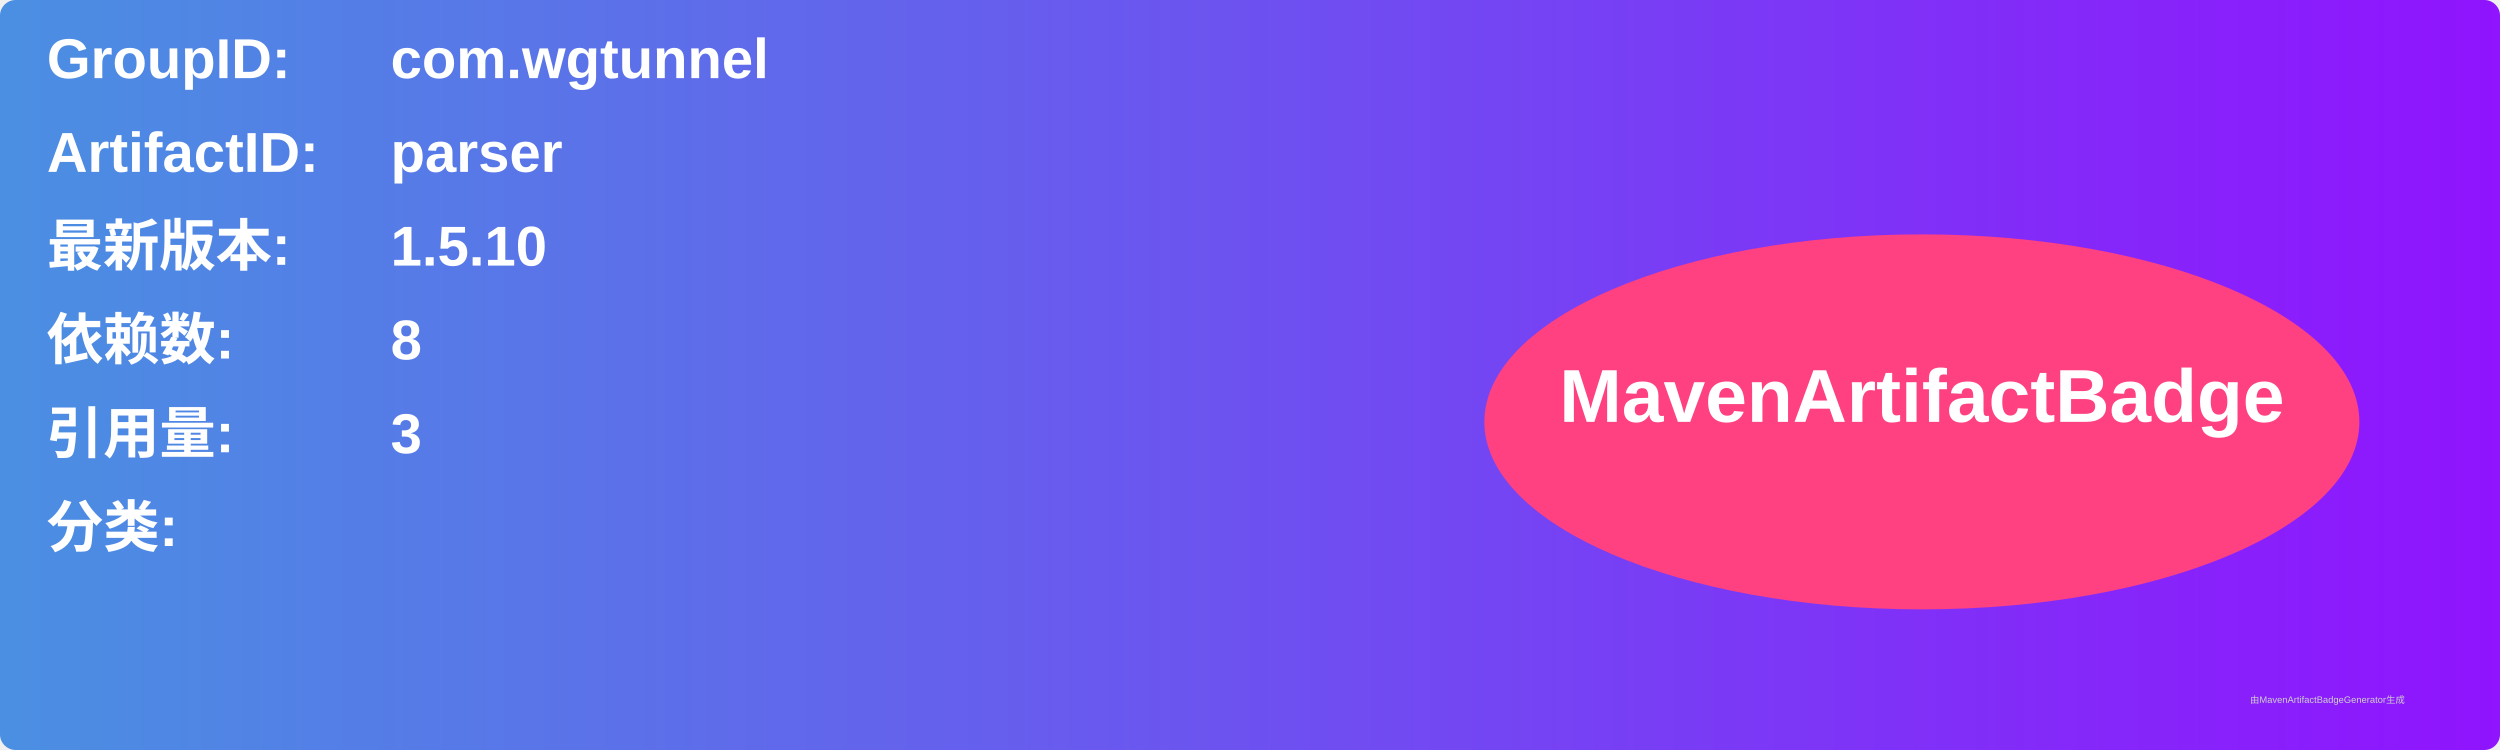
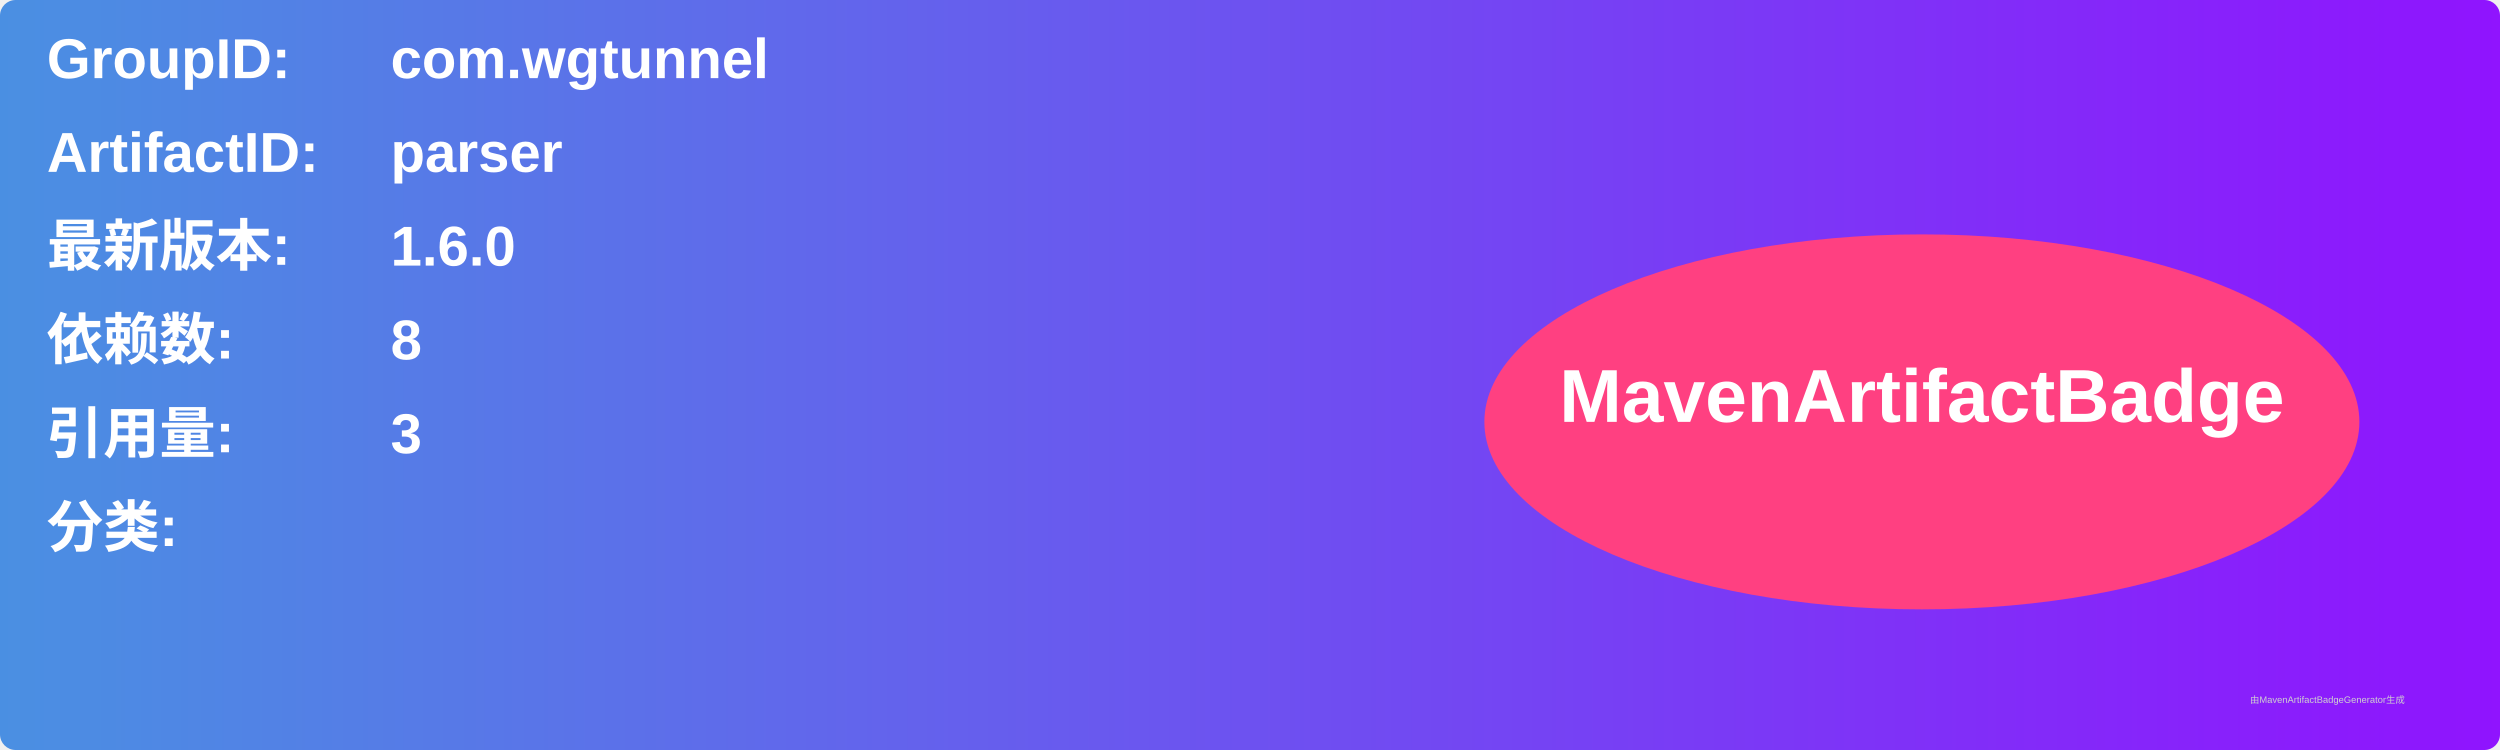
<svg xmlns="http://www.w3.org/2000/svg" width="800" height="240" viewBox="0 0 800 240">
  <linearGradient id="grad" x1="0%" y1="0%" x2="100%" y2="0%">
    <stop offset="0%" stop-color="#4a90e2" />
    <stop offset="100%" stop-color="#9013fe" />
  </linearGradient>
  <rect width="100%" height="100%" rx="5" ry="5" fill="url(#grad)" />
  <g transform="translate(15, 15)">
    <text x="0" y="10" font-family="Arial" font-size="18" fill="white" font-weight="bold" width="260">GroupID:</text>
    <text x="110" y="10" font-family="Arial" font-size="18" fill="white" font-weight="bold" width="460">com.wgtunnel</text>
    <text x="0" y="40" font-family="Arial" font-size="18" fill="white" font-weight="bold" width="260">ArtifactID:</text>
    <text x="110" y="40" font-family="Arial" font-size="18" fill="white" font-weight="bold" width="460">parser</text>
    <text x="0" y="70" font-family="Arial" font-size="18" fill="white" font-weight="bold">最新版本:</text>
    <text x="110" y="70" font-family="Arial" font-size="18" fill="white" font-weight="bold">
-       <tspan font-weight="bold">1.5.10</tspan>
+       <tspan font-weight="bold">1.6.0</tspan>
    </text>
    <text x="0" y="100" font-family="Arial" font-size="18" fill="white" font-weight="bold">依赖数: </text>
    <text x="110" y="100" font-family="Arial" font-size="18" fill="white">
      <tspan font-weight="bold">8</tspan>
    </text>
    <text x="0" y="130" font-family="Arial" font-size="18" fill="white" font-weight="bold">引用量: </text>
    <text x="110" y="130" font-family="Arial" font-size="18" fill="white">
      <tspan font-weight="bold">3</tspan>
    </text>
    <text x="0" y="160" font-family="Arial" font-size="18" fill="white" font-weight="bold">分类:</text>
    <text x="10" y="190" font-family="Arial" font-size="10" fill="white">
      <tspan font-weight="bold" />
    </text>
    <ellipse cx="600" cy="120" rx="140" ry="60" fill="#ff4081" />
    <text x="600" y="120" text-anchor="middle" font-family="Arial" font-size="24" fill="white" font-weight="bold">MavenArtifactBadge</text>
  </g>
  <text x="720" y="225" font-family="Arial" font-size="3" fill="#d0d0d0">由MavenArtifactBadgeGenerator生成</text>
</svg>
